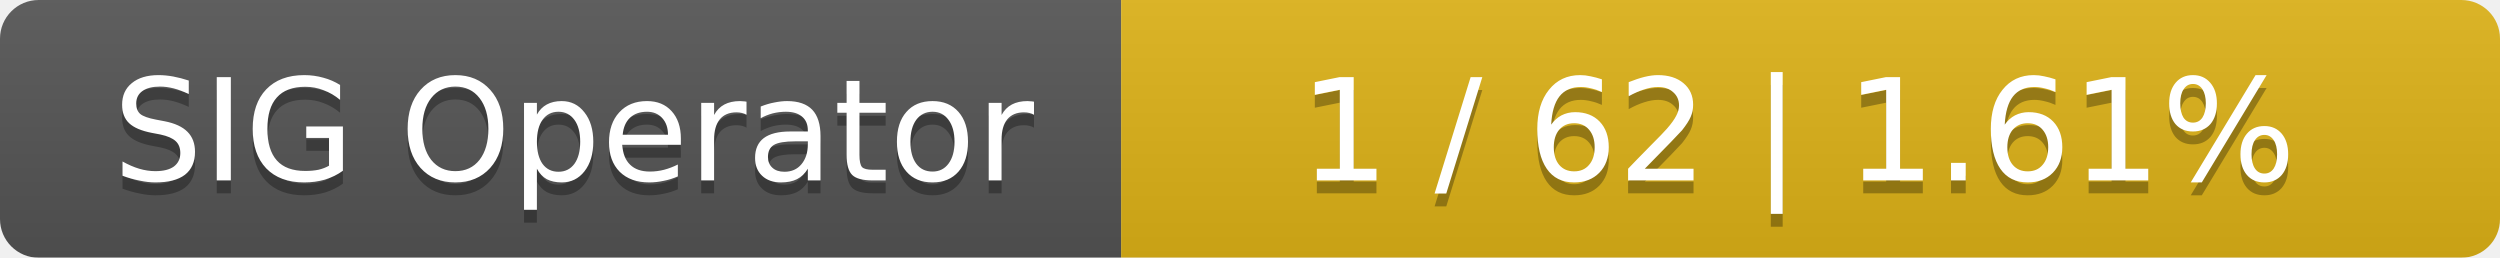
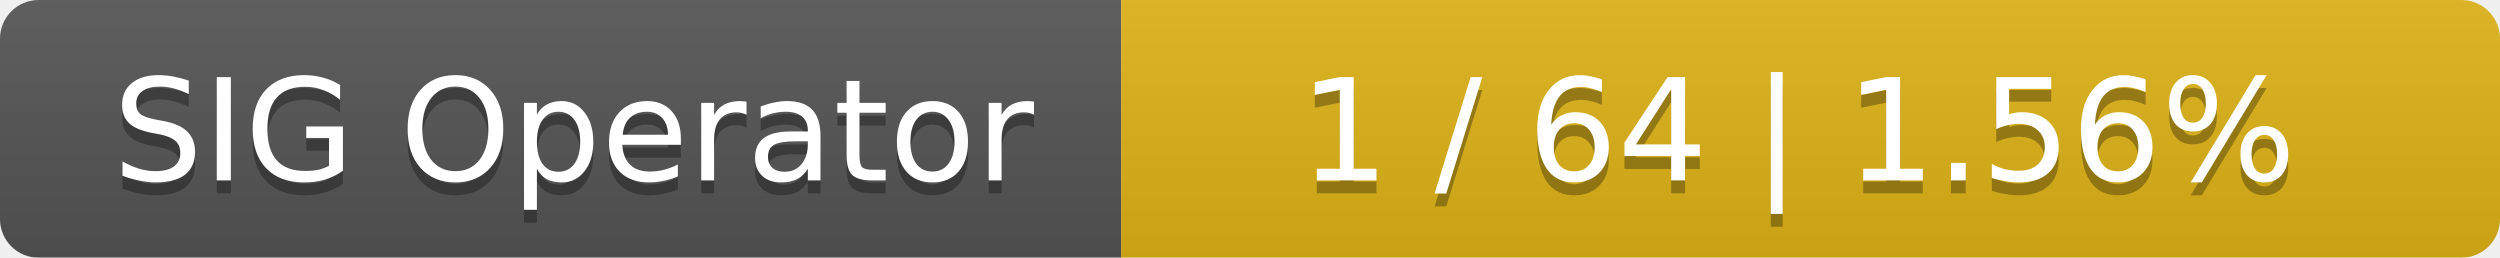
<svg xmlns="http://www.w3.org/2000/svg" width="194" height="20">
  <linearGradient id="smooth" x2="0" y2="100%">
    <stop offset="0" stop-color="#bbb" stop-opacity=".1" />
    <stop offset="1" stop-opacity=".1" />
  </linearGradient>
  <mask id="round">
    <rect width="194" height="20" rx="3" fill="#fff" />
  </mask>
  <g mask="url(#round)">
    <rect width="87" height="20" fill="#555" />
    <rect x="87" width="107" height="20" fill="#dfb317" />
    <rect width="194" height="20" fill="url(#smooth)" />
  </g>
  <g fill="#fff" text-anchor="middle" font-family="DejaVu Sans,Verdana,Geneva,sans-serif" font-size="11">
    <text x="44.5" y="15" fill="#010101" fill-opacity=".3">SIG Operator</text>
    <text x="44.5" y="14">SIG Operator</text>
-     <text x="139.5" y="15" fill="#010101" fill-opacity=".3">1 / 62    |    1.61%</text>
-     <text x="139.5" y="14">1 / 62    |    1.61%</text>
+     <text x="139.5" y="15" fill="#010101" fill-opacity=".3">1 / 64    |    1.56%</text>
+     <text x="139.5" y="14">1 / 64    |    1.56%</text>
  </g>
</svg>
